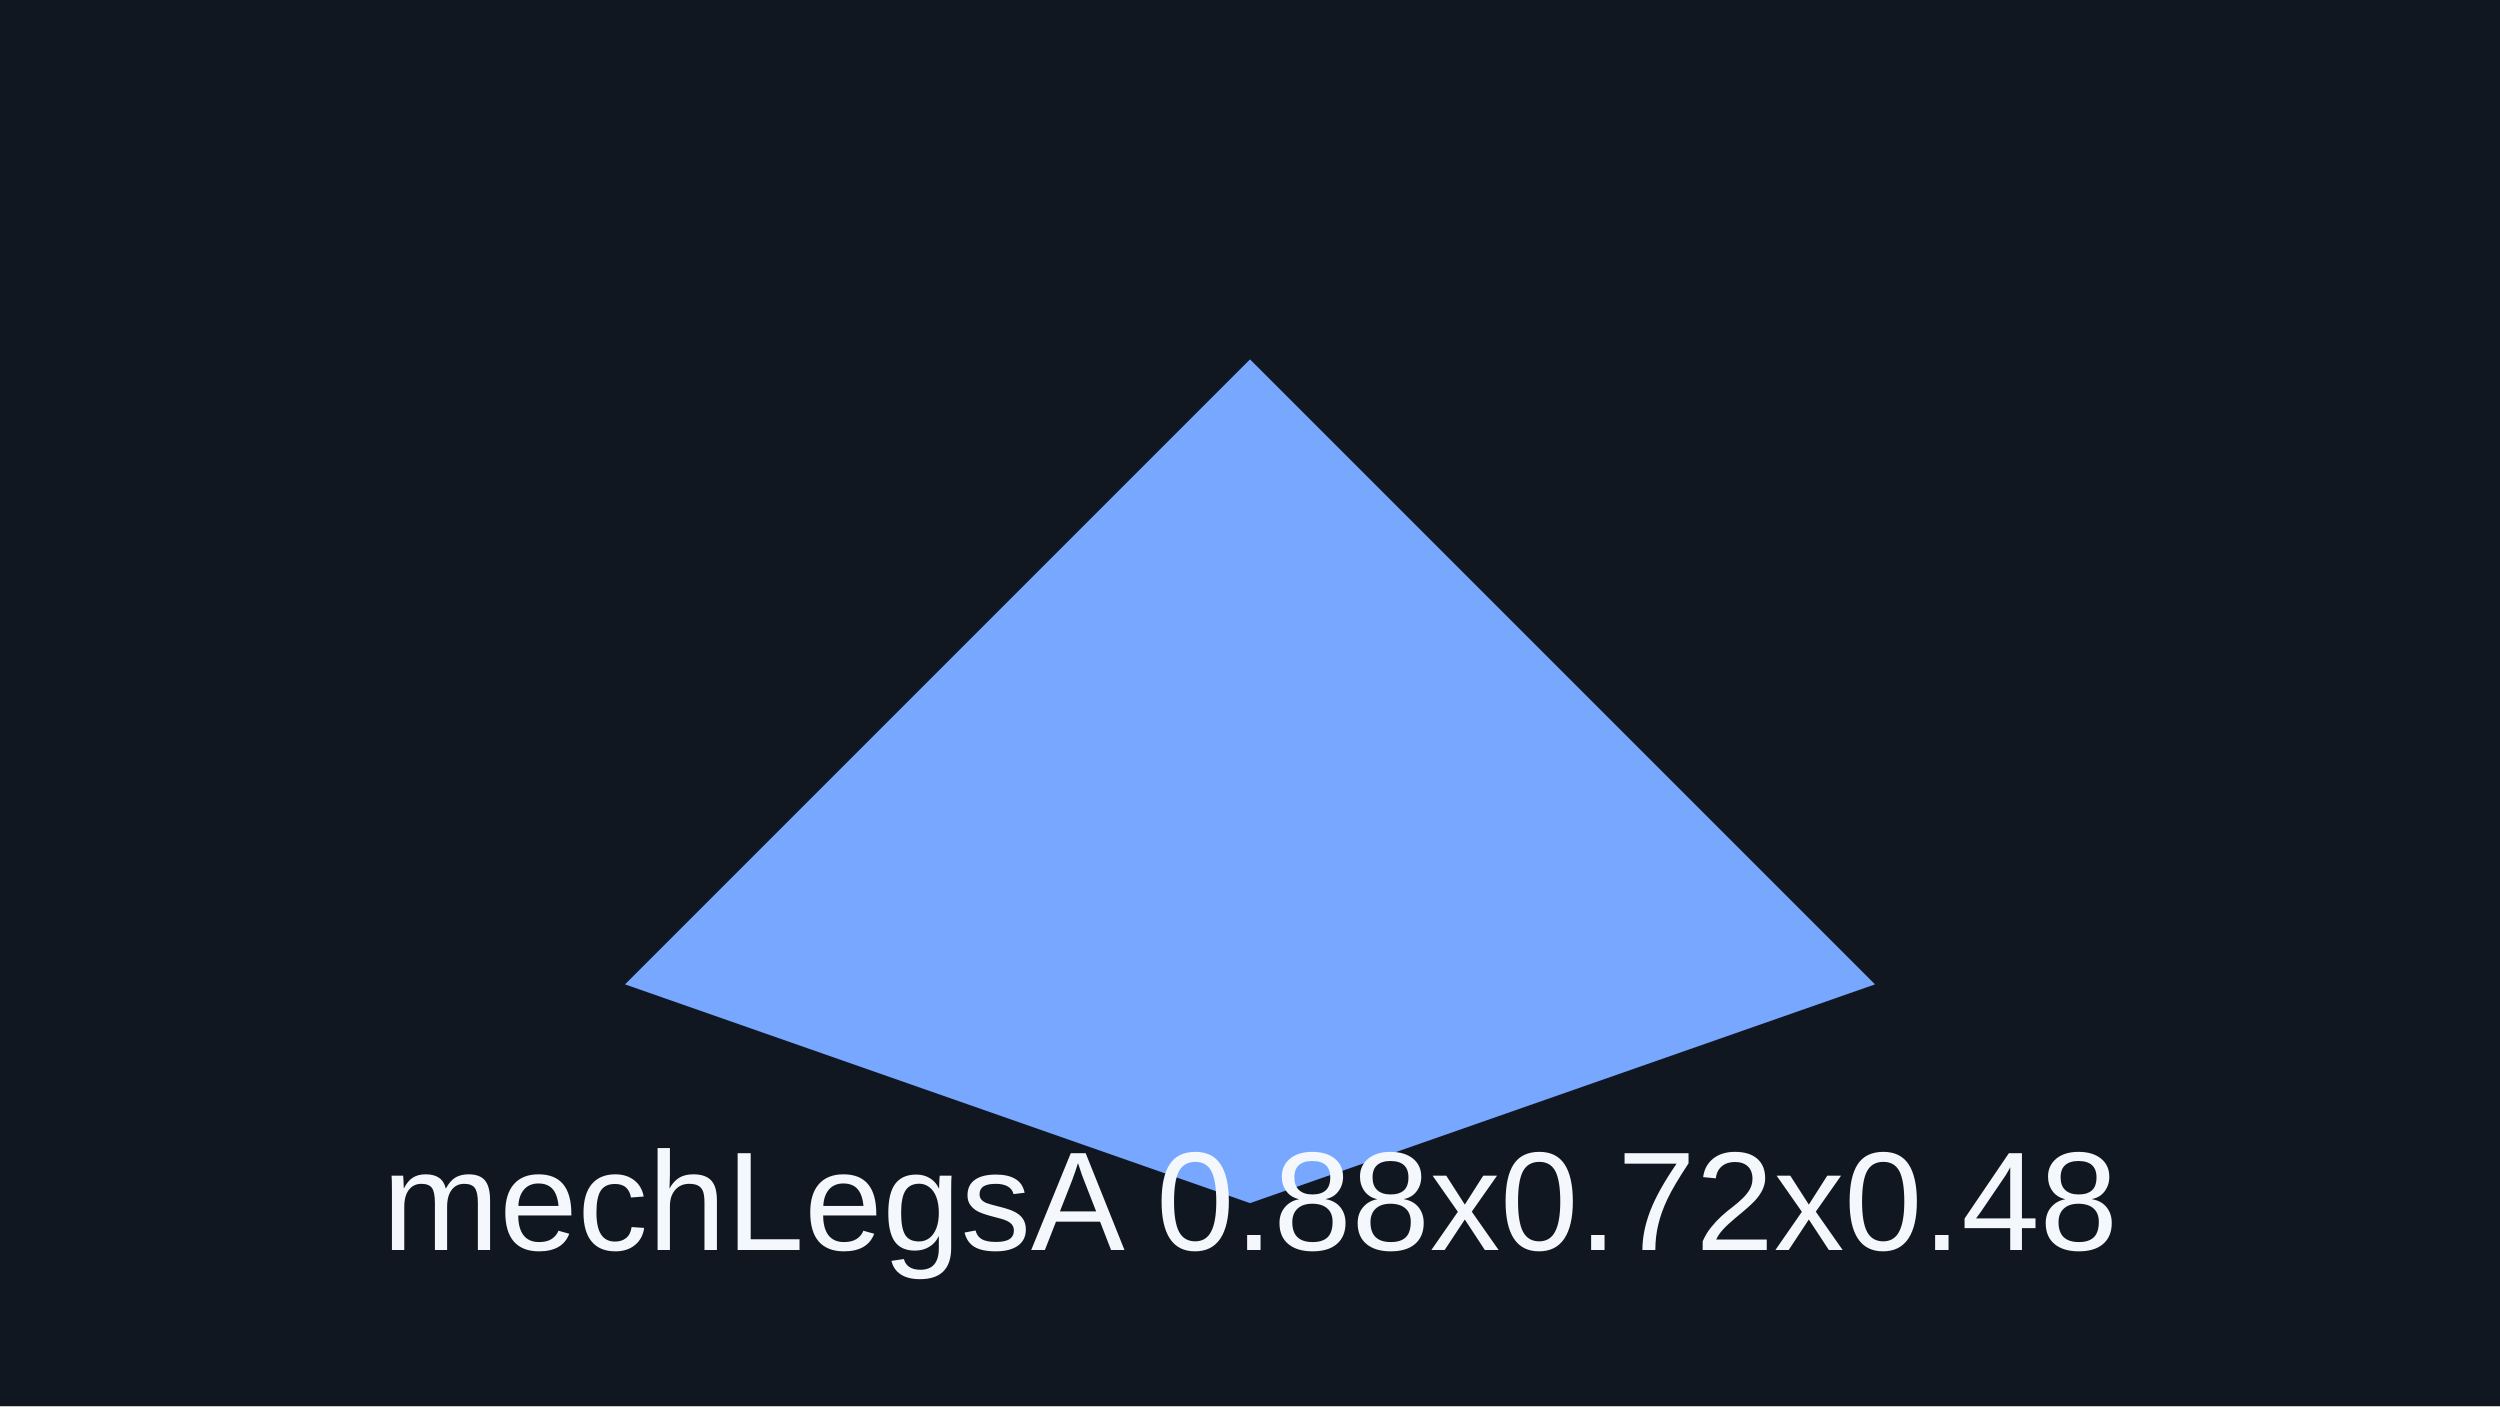
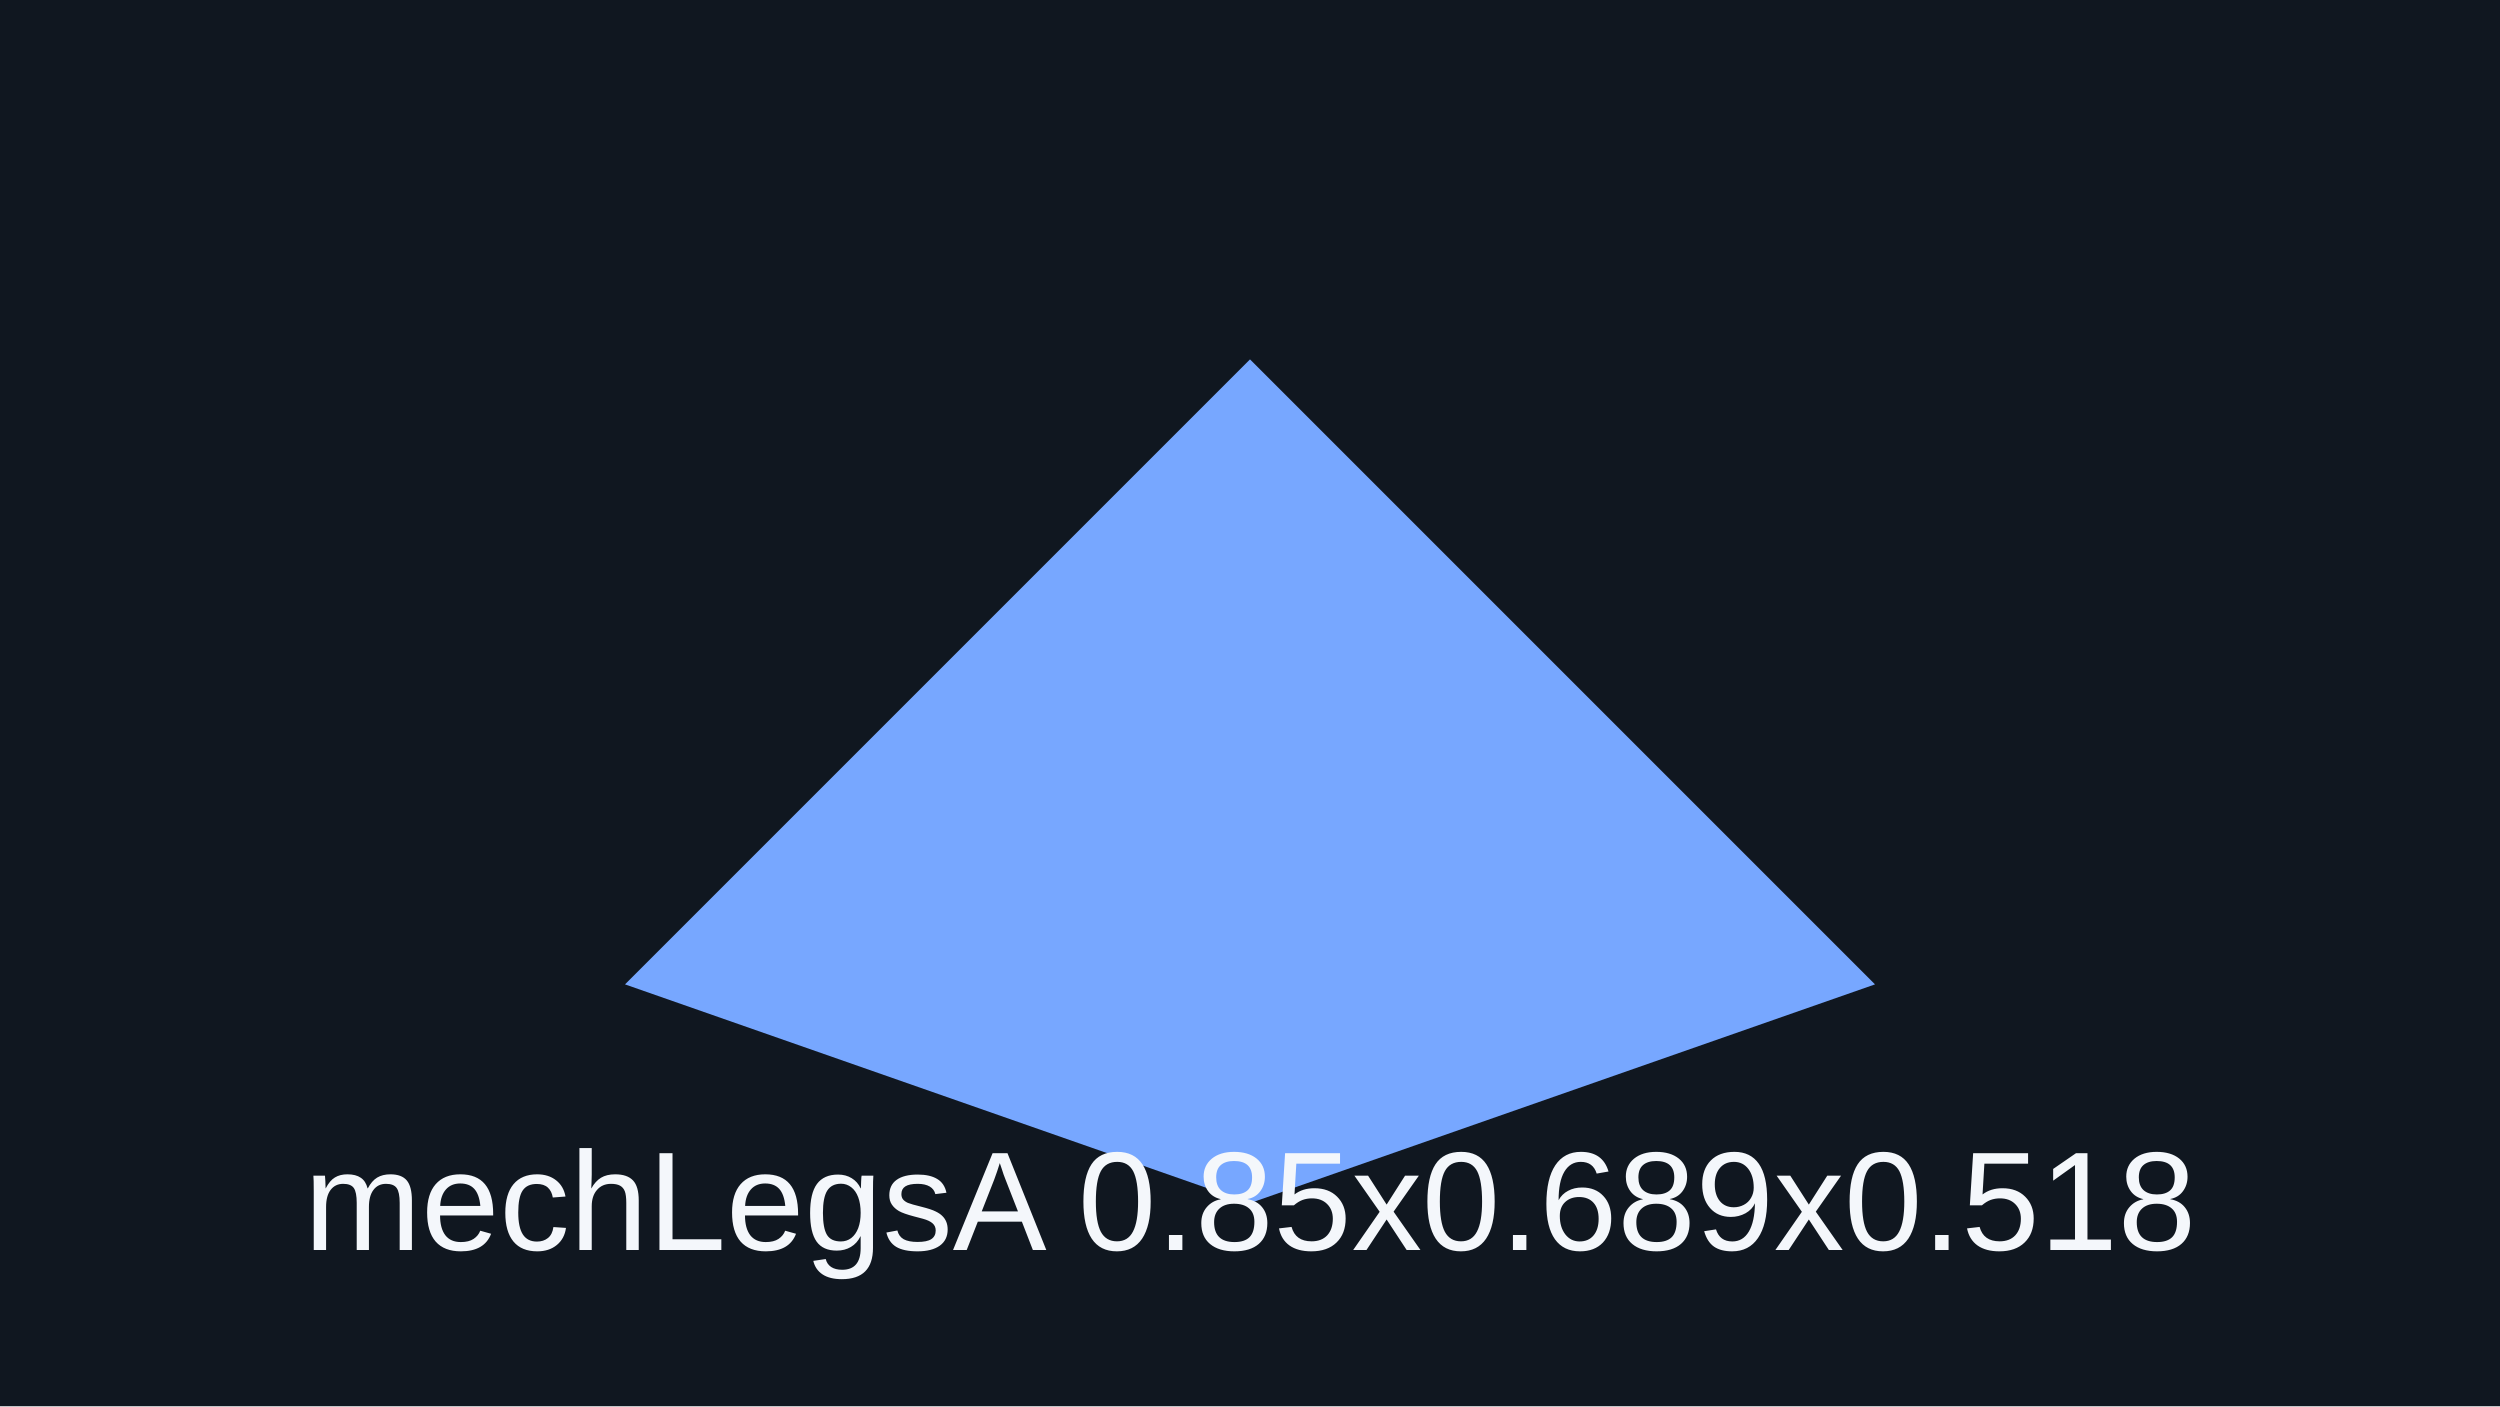
<svg xmlns="http://www.w3.org/2000/svg" viewBox="0 0 320 180">
  <rect width="320" height="180" fill="#101720" />
  <path d="M80 126 160 46l80 80-80 28z" fill="#77a7ff" />
-   <text x="160" y="160" text-anchor="middle" font-family="Arial" font-size="18" fill="#f4f7fb">mechLegsA 0.88x0.72x0.48</text>
+   <text x="160" y="160" text-anchor="middle" font-family="Arial" font-size="18" fill="#f4f7fb">mechLegsA 0.85x0.689x0.518</text>
</svg>
